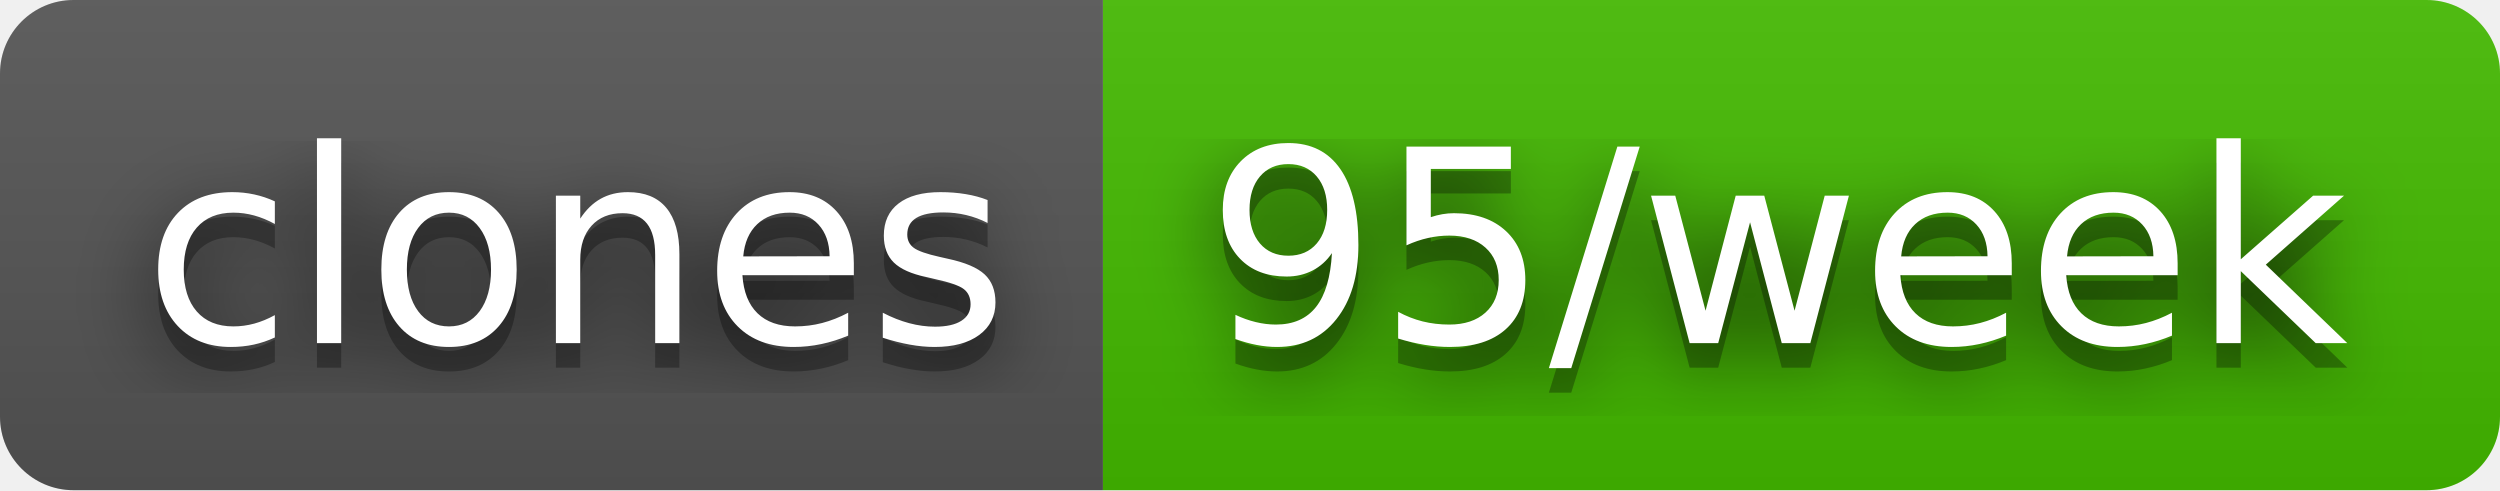
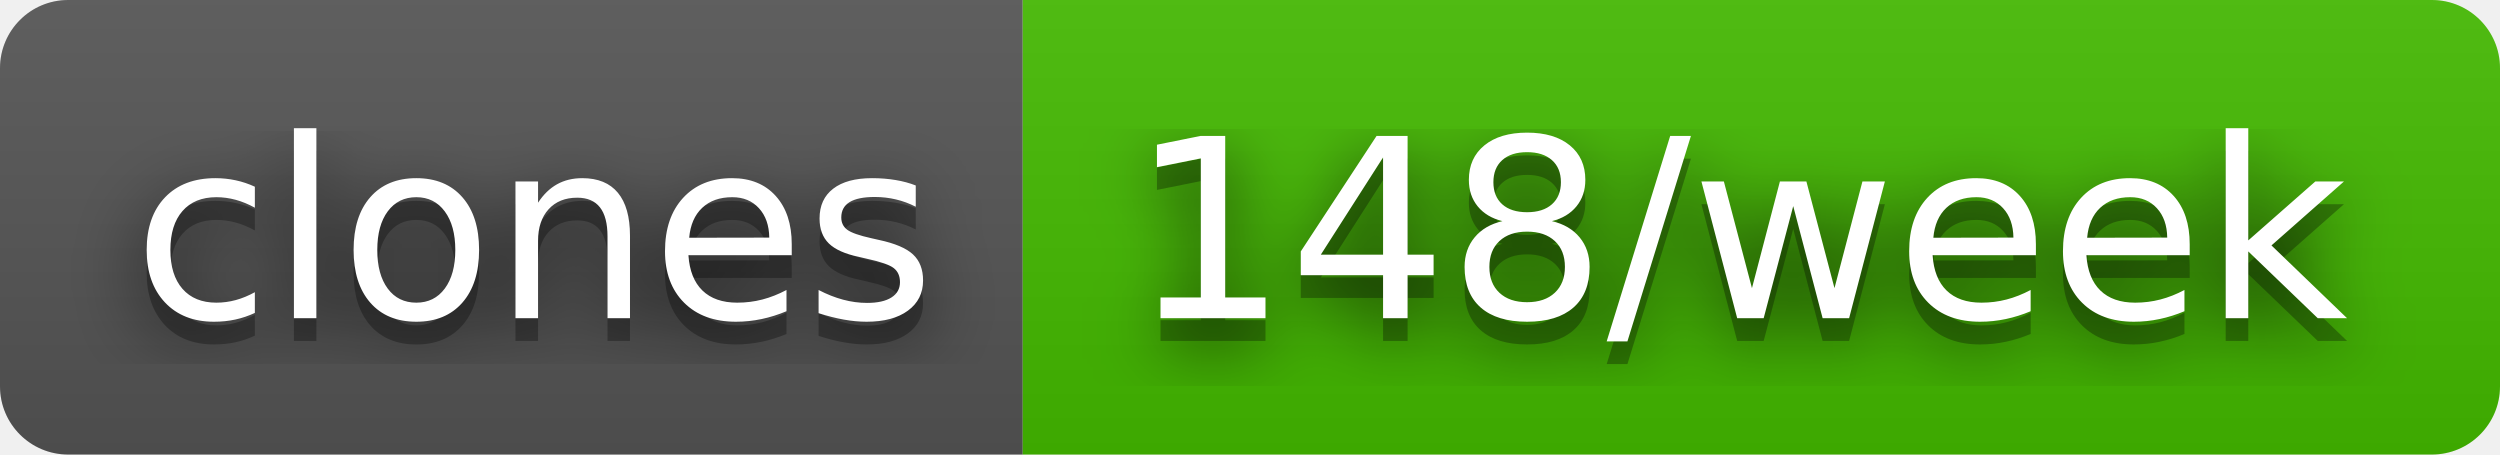
- <svg xmlns="http://www.w3.org/2000/svg" width="102" height="20" role="img" aria-label="clones: 95/week">
+ <svg xmlns="http://www.w3.org/2000/svg" width="110" height="20" role="img" aria-label="clones: 148/week">
  <filter id="blur">
    <feGaussianBlur stdDeviation="16" />
  </filter>
  <linearGradient id="s" x2="0" y2="100%">
    <stop offset="0" stop-color="#bbb" stop-opacity=".1" />
    <stop offset="1" stop-opacity=".1" />
  </linearGradient>
  <clipPath id="r">
-     <rect width="102" height="20" rx="3" />
+     <rect width="110" height="20" rx="3" />
  </clipPath>
  <g clip-path="url(#r)">
    <rect width="45" height="20" fill="#555" />
-     <rect x="45" width="57" height="20" fill="#4b0" />
-     <rect width="102" height="20" fill="url(#s)" />
+     <rect x="45" width="65" height="20" fill="#4b0" />
+     <rect width="110" height="20" fill="url(#s)" />
  </g>
  <g fill="#fff" text-anchor="middle" font-family="Verdana,Geneva,DejaVu Sans,sans-serif" text-rendering="geometricPrecision" font-size="110">
    <g transform="scale(.1)">
      <g aria-hidden="true" fill="#010101">
        <text x="235" y="150" fill-opacity=".8" filter="url(#blur)" textLength="350">clones</text>
        <text x="235" y="150" fill-opacity=".3" textLength="350">clones</text>
      </g>
      <text x="235" y="140" textLength="350">clones</text>
    </g>
    <g transform="scale(.1)">
      <g aria-hidden="true" fill="#010101">
-         <text x="725" y="150" fill-opacity=".8" filter="url(#blur)" textLength="470">95/week</text>
-         <text x="725" y="150" fill-opacity=".3" textLength="470">95/week</text>
+         <text x="765" y="150" fill-opacity=".8" filter="url(#blur)" textLength="550">148/week</text>
+         <text x="765" y="150" fill-opacity=".3" textLength="550">148/week</text>
      </g>
-       <text x="725" y="140" textLength="470">95/week</text>
+       <text x="765" y="140" textLength="550">148/week</text>
    </g>
  </g>
</svg>
